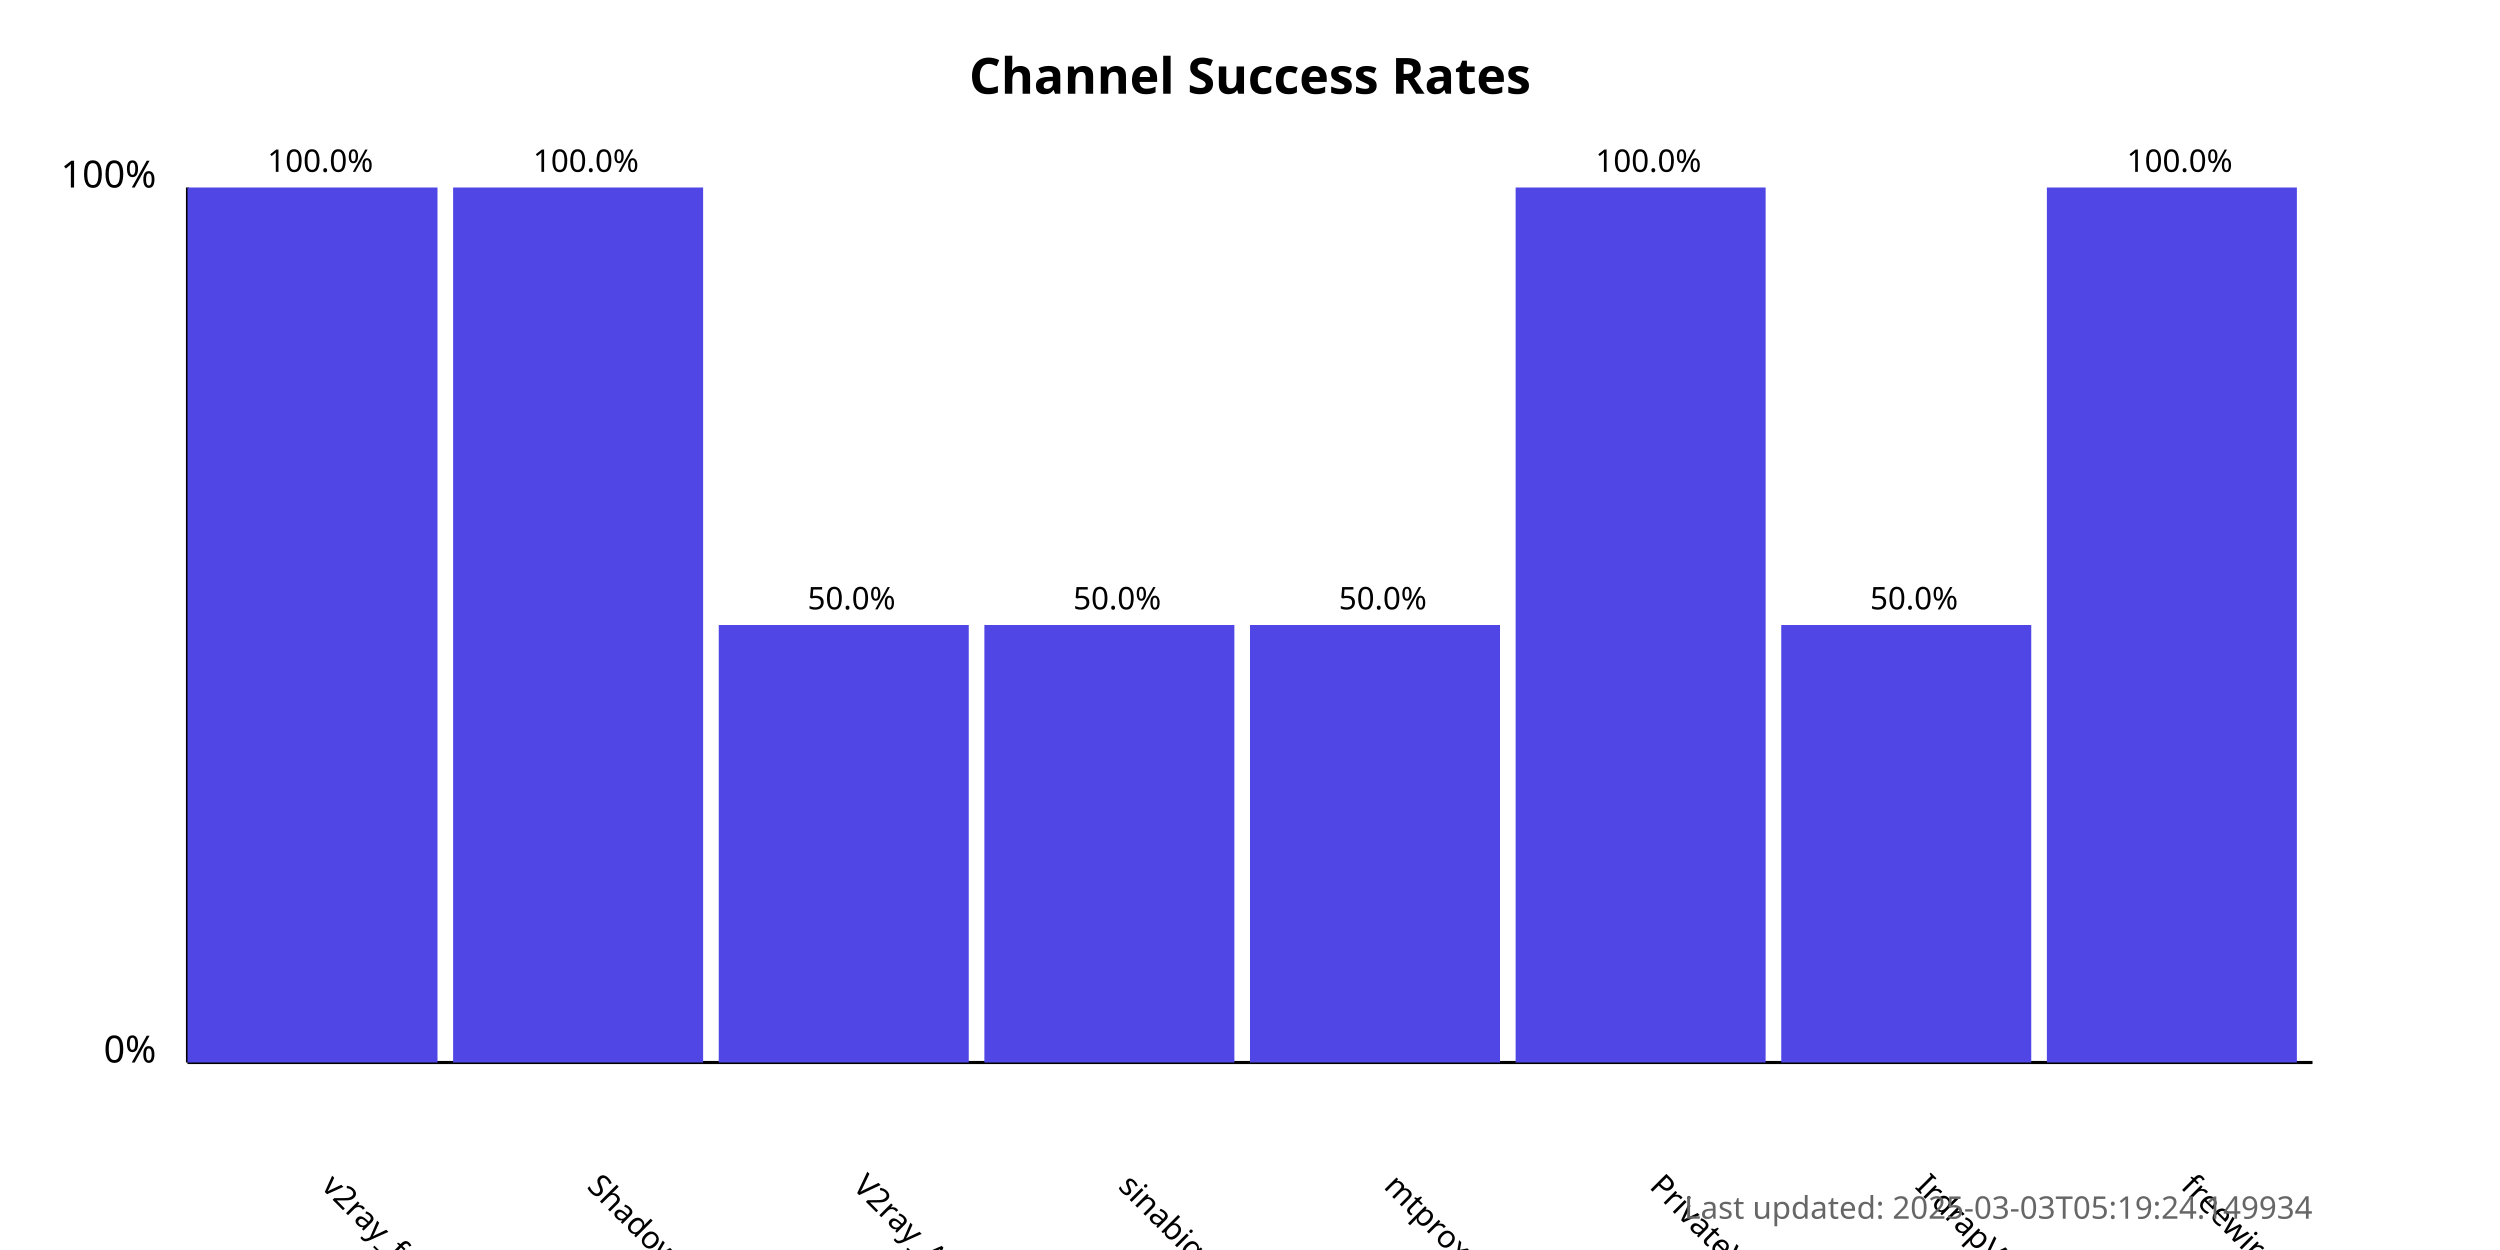
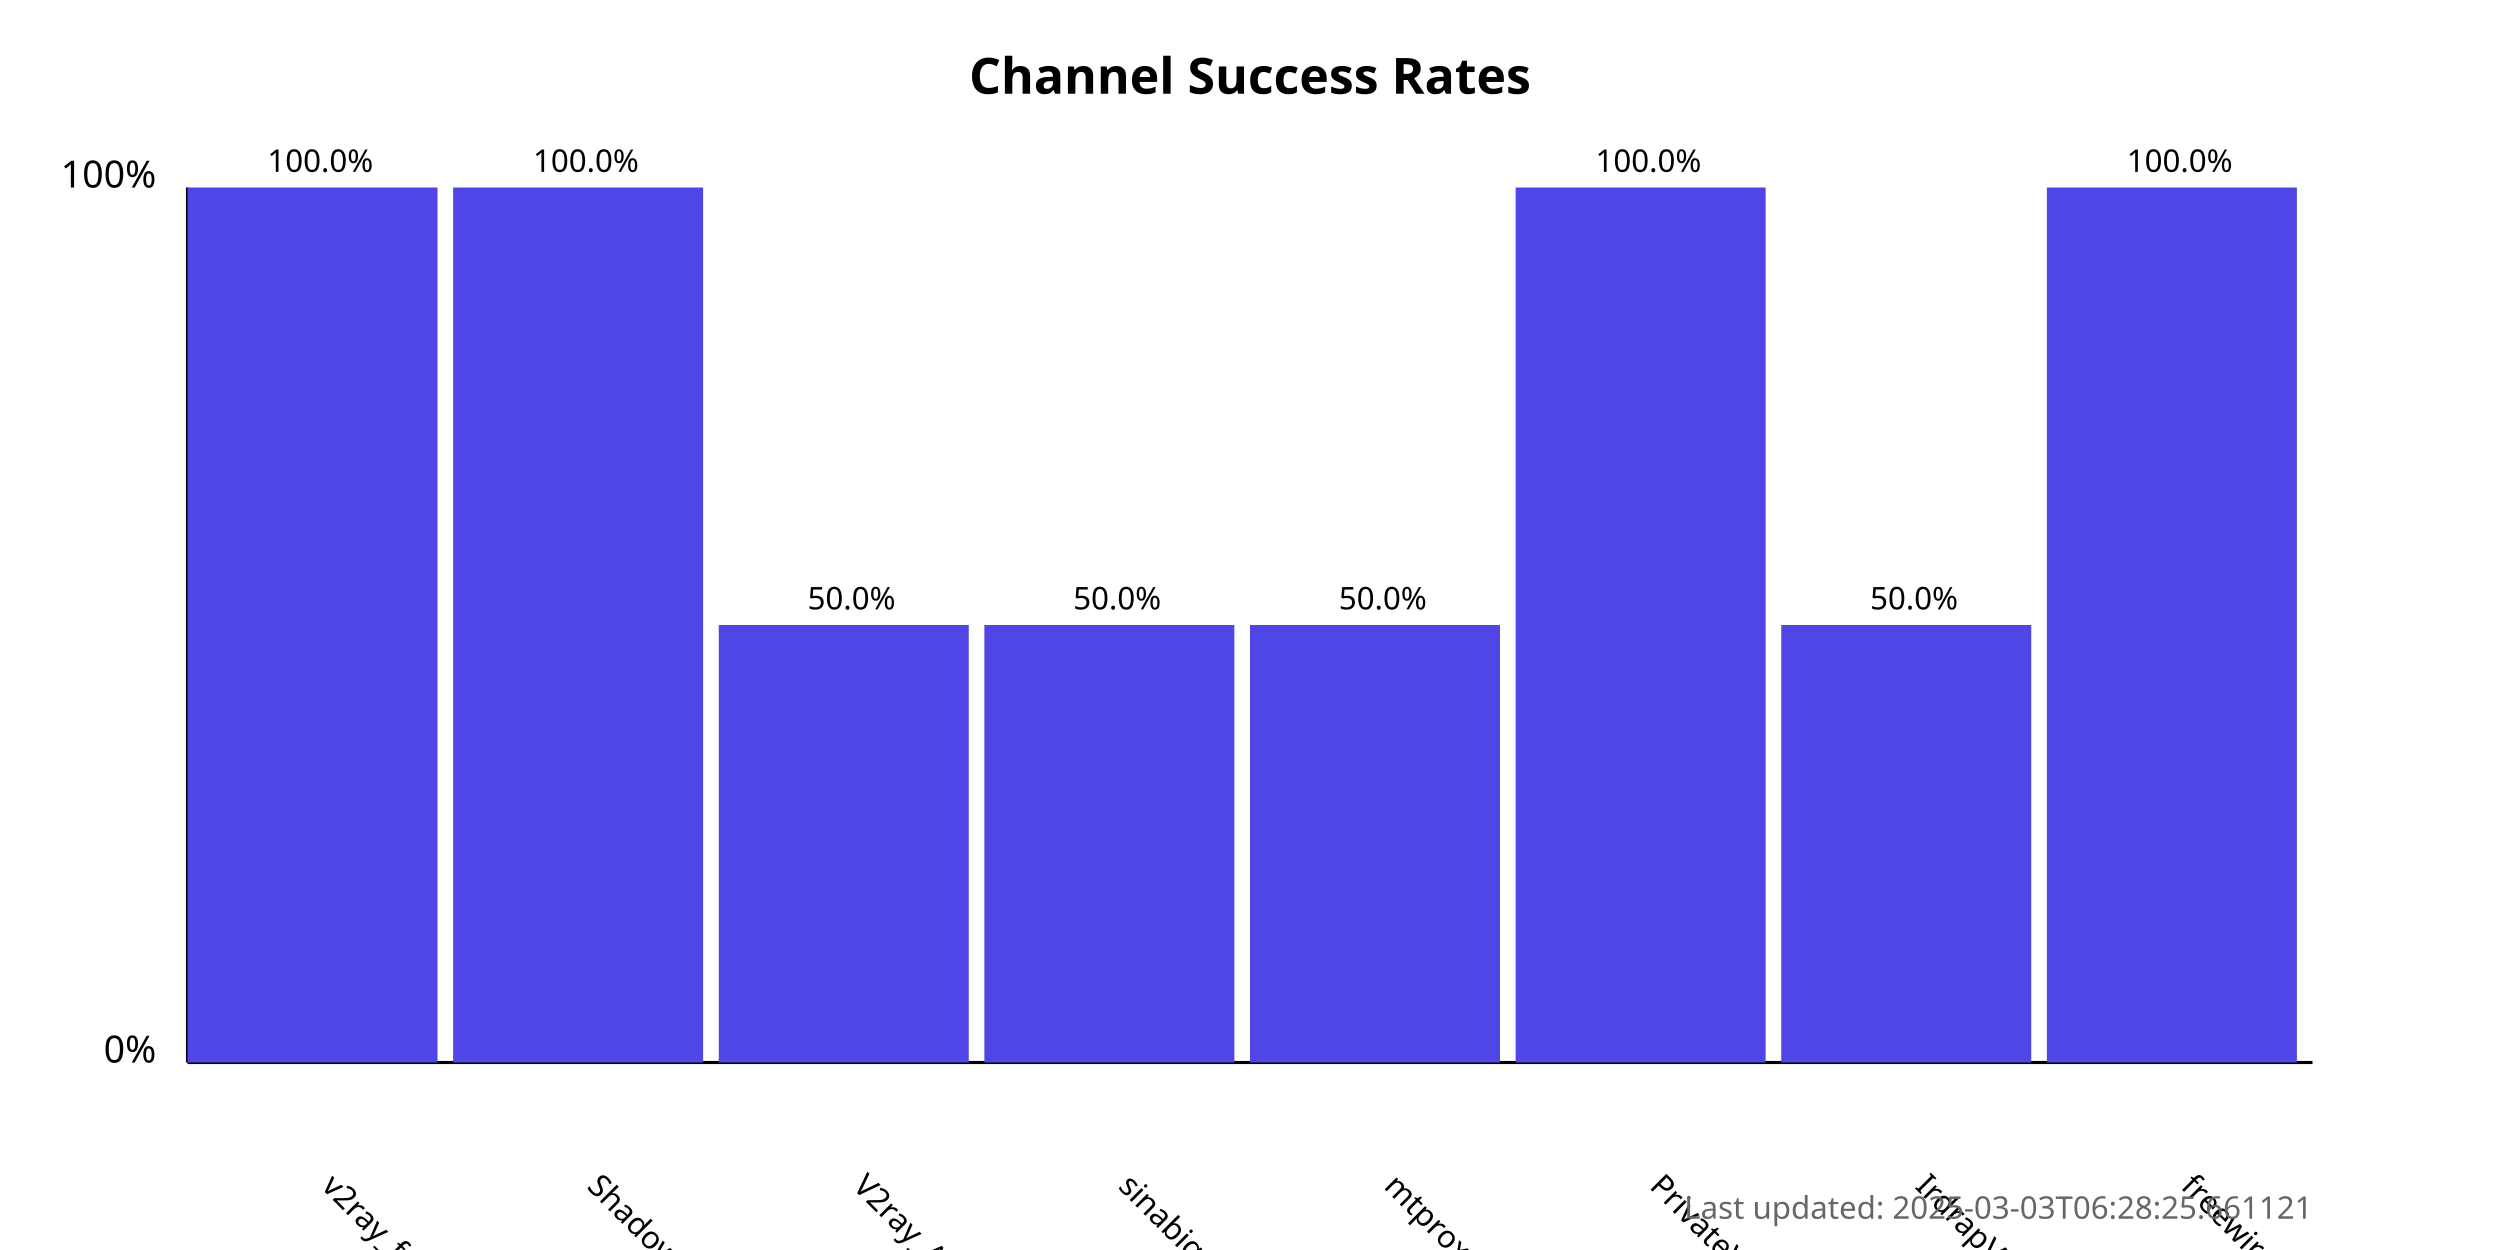
<svg xmlns="http://www.w3.org/2000/svg" width="800" height="400">
  <style>
            .chart-title { font: bold 16px sans-serif; }
            .axis-label { font: 12px sans-serif; }
            .tick-label { font: 10px sans-serif; }
            .bar { fill: #4f46e5; }
            .bar:hover { fill: #6366f1; }
            .timestamp { font: 10px sans-serif; fill: #666; }
        </style>
  <text x="400.0" y="30" text-anchor="middle" class="chart-title">
            Channel Success Rates
        </text>
  <line x1="60" y1="340" x2="60" y2="60" stroke="black" stroke-width="1" />
  <line x1="60" y1="340" x2="740" y2="340" stroke="black" stroke-width="1" />
  <text x="50" y="340" text-anchor="end" class="axis-label">0%</text>
  <text x="50" y="60" text-anchor="end" class="axis-label">100%</text>
  <g>
    <rect x="60" y="60.0" width="80.0" height="280.0" class="bar" />
    <text x="102.5" y="380" transform="rotate(45, 102.5, 380)" text-anchor="start" class="tick-label">
                v2ray_free_conf
            </text>
    <text x="102.5" y="55.0" text-anchor="middle" class="tick-label">
                100.0%
            </text>
  </g>
  <g>
    <rect x="145.0" y="60.0" width="80.0" height="280.0" class="bar" />
    <text x="187.5" y="380" transform="rotate(45, 187.5, 380)" text-anchor="start" class="tick-label">
                ShadowProxy66
            </text>
    <text x="187.5" y="55.0" text-anchor="middle" class="tick-label">
                100.0%
            </text>
  </g>
  <g>
    <rect x="230.0" y="200.0" width="80.0" height="140.0" class="bar" />
    <text x="272.5" y="380" transform="rotate(45, 272.5, 380)" text-anchor="start" class="tick-label">
                V2ray_Alpha
            </text>
    <text x="272.5" y="195.0" text-anchor="middle" class="tick-label">
                50.0%
            </text>
  </g>
  <g>
    <rect x="315.0" y="200.0" width="80.0" height="140.0" class="bar" />
    <text x="357.5" y="380" transform="rotate(45, 357.5, 380)" text-anchor="start" class="tick-label">
                sinabigo
            </text>
    <text x="357.5" y="195.0" text-anchor="middle" class="tick-label">
                50.0%
            </text>
  </g>
  <g>
    <rect x="400.0" y="200.0" width="80.0" height="140.0" class="bar" />
    <text x="442.5" y="380" transform="rotate(45, 442.5, 380)" text-anchor="start" class="tick-label">
                mtproxy_lists
            </text>
    <text x="442.5" y="195.0" text-anchor="middle" class="tick-label">
                50.0%
            </text>
  </g>
  <g>
    <rect x="485.0" y="60.0" width="80.0" height="280.0" class="bar" />
    <text x="527.5" y="380" transform="rotate(45, 527.5, 380)" text-anchor="start" class="tick-label">
                PrivateVPNs
            </text>
    <text x="527.5" y="55.0" text-anchor="middle" class="tick-label">
                100.0%
            </text>
  </g>
  <g>
    <rect x="570.0" y="200.0" width="80.0" height="140.0" class="bar" />
    <text x="612.5" y="380" transform="rotate(45, 612.5, 380)" text-anchor="start" class="tick-label">
                IrdrapVPNnews
            </text>
    <text x="612.5" y="195.0" text-anchor="middle" class="tick-label">
                50.0%
            </text>
  </g>
  <g>
    <rect x="655.0" y="60.0" width="80.0" height="280.0" class="bar" />
    <text x="697.5" y="380" transform="rotate(45, 697.5, 380)" text-anchor="start" class="tick-label">
                freewireguard
            </text>
    <text x="697.5" y="55.0" text-anchor="middle" class="tick-label">
                100.0%
            </text>
  </g>
  <text x="740" y="390" text-anchor="end" class="timestamp">
-             Last updated: 2025-03-03T05:19:24.149934
+             Last updated: 2025-03-03T06:28:25.661121
        </text>
</svg>
